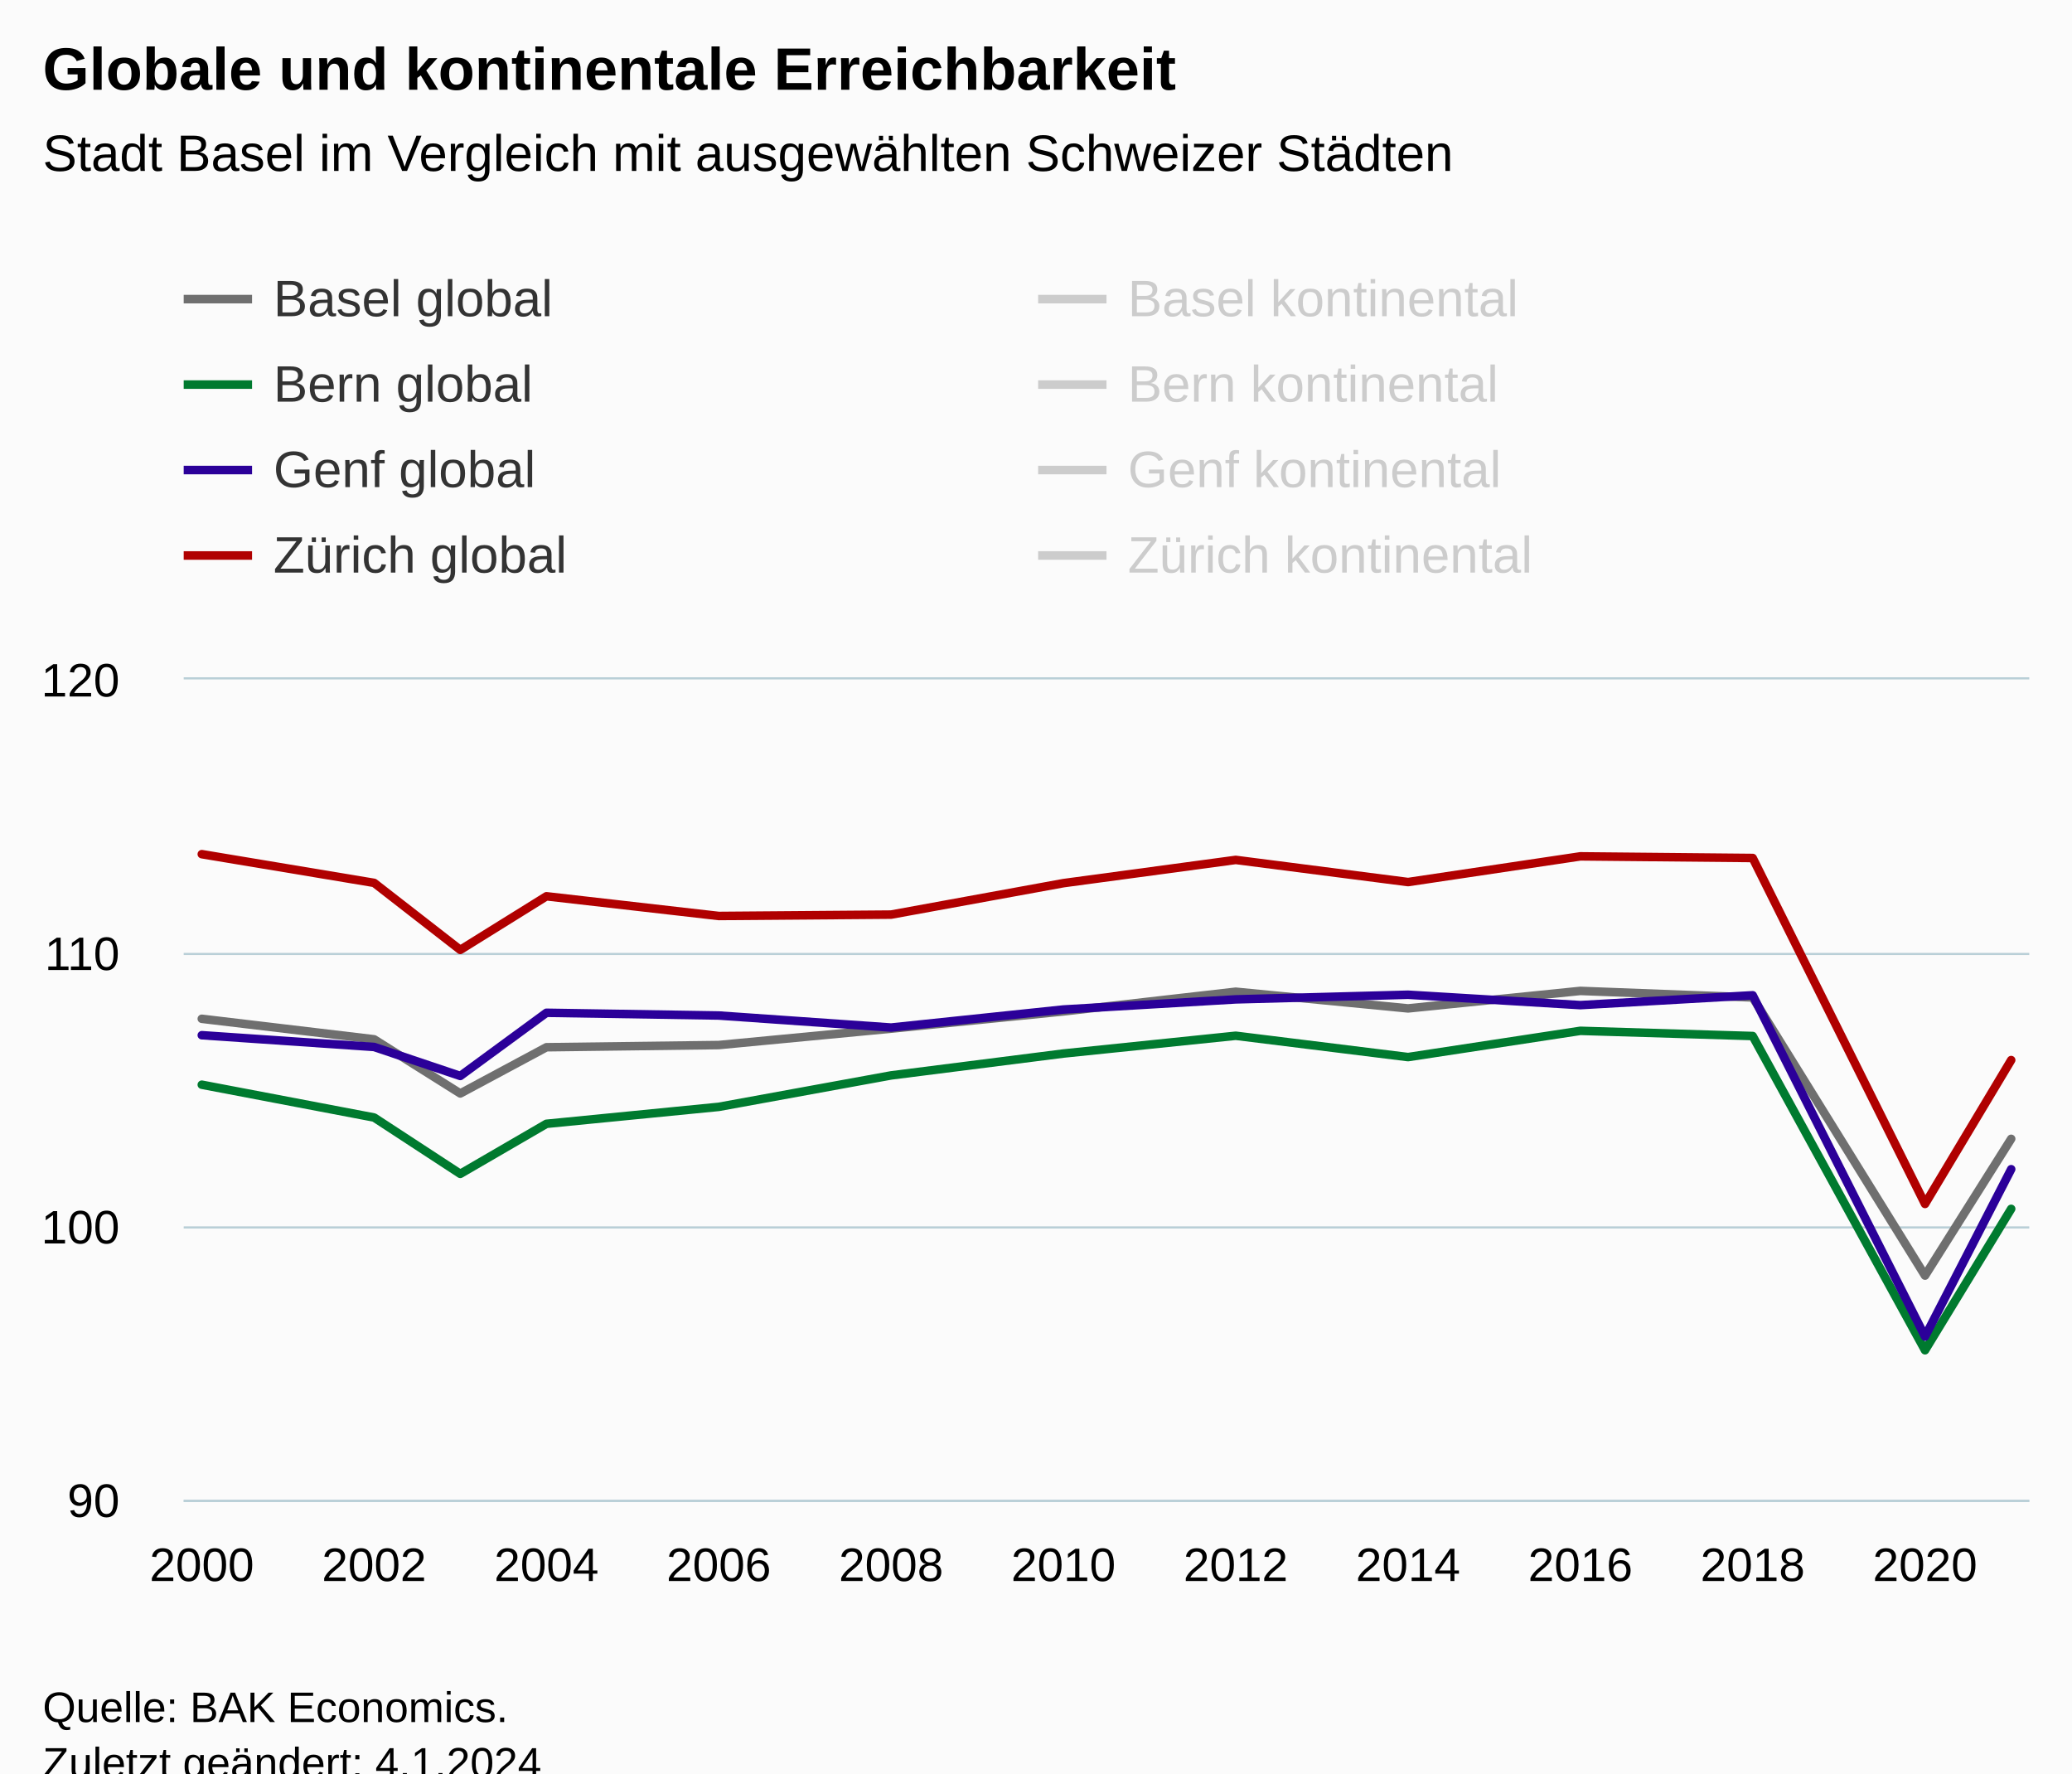
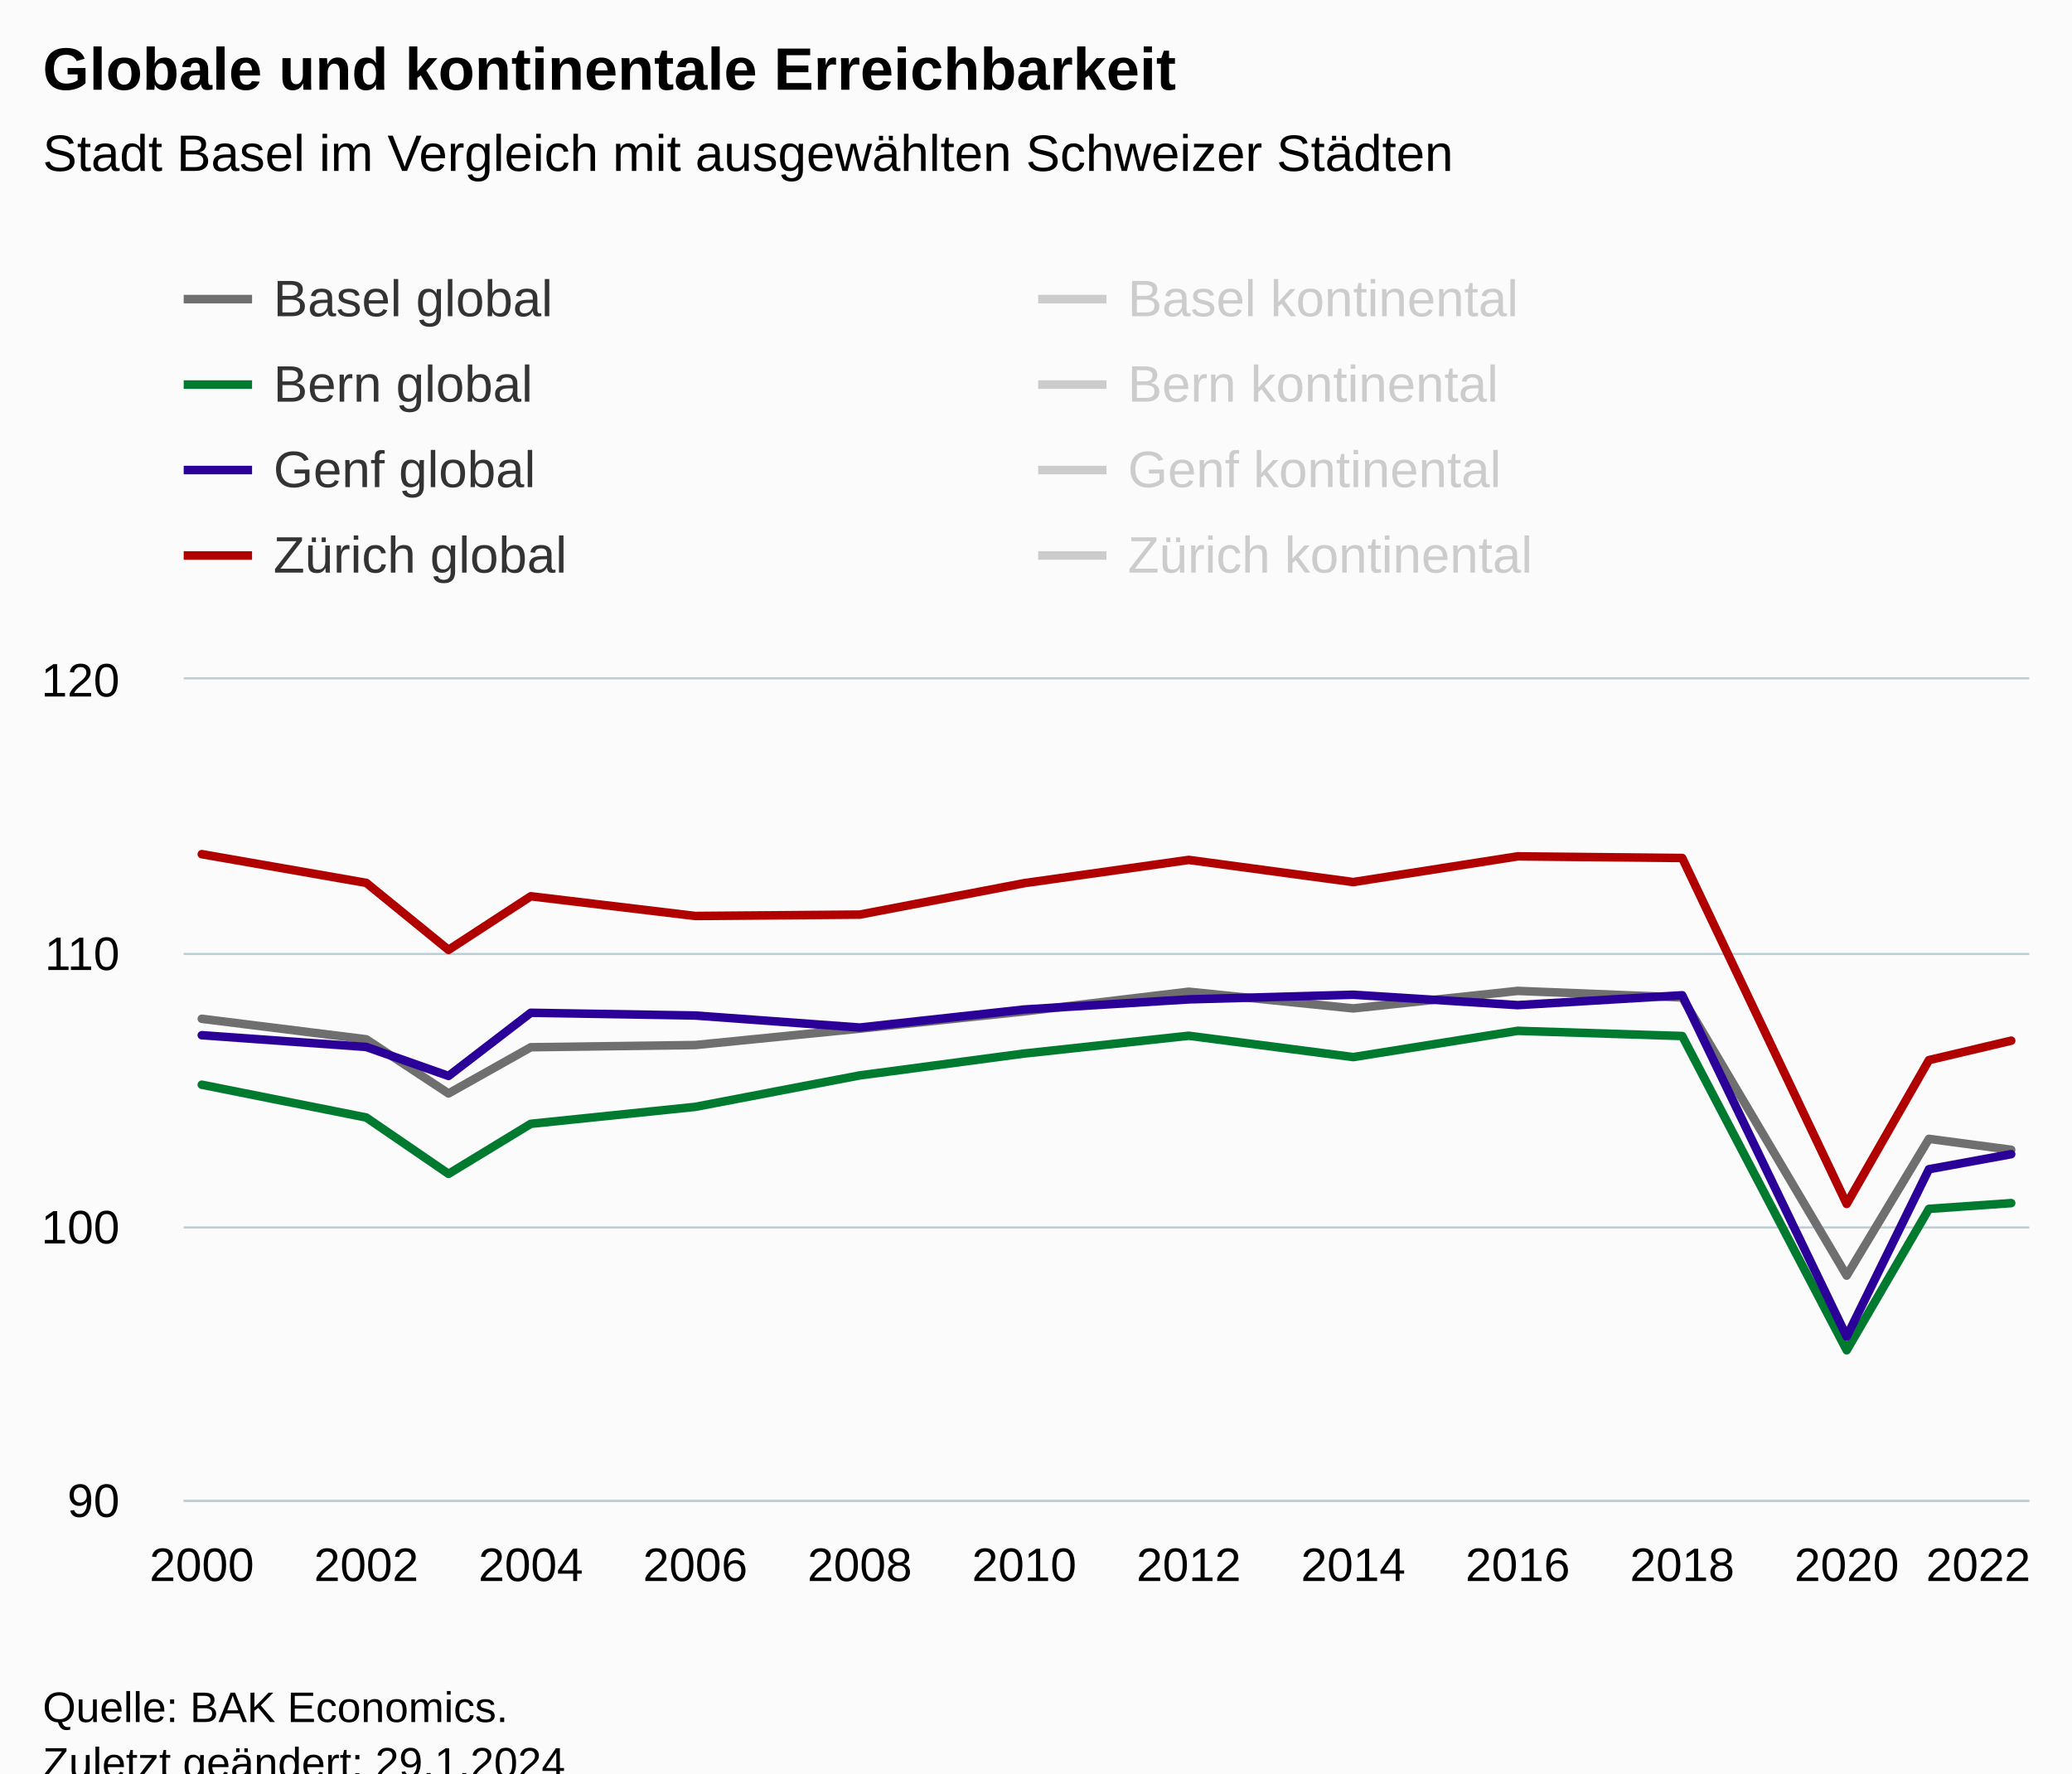
<svg xmlns="http://www.w3.org/2000/svg" version="1.1" class="highcharts-root" style="font-family:Arial;font-size:12px;" viewBox="0 0 485 415">
  <defs>
-     <clipPath id="highcharts-hfs9jfv-111-">
+     <clipPath id="highcharts-i7onwas-119-">
      <rect x="0" y="0" width="432" height="192" fill="none" />
    </clipPath>
-     <clipPath id="highcharts-hfs9jfv-125-">
+     <clipPath id="highcharts-i7onwas-134-">
      <rect x="0" y="0" width="432" height="192" fill="none" />
    </clipPath>
-     <clipPath id="highcharts-hfs9jfv-217-">
+     <clipPath id="highcharts-i7onwas-233-">
      <rect x="43" y="159" width="432" height="192" fill="none" />
    </clipPath>
  </defs>
  <rect fill="#fbfbfb" class="highcharts-background" x="0" y="0" width="485" height="428" rx="0" ry="0" />
  <rect fill="none" class="highcharts-plot-background" x="43" y="159" width="432" height="192" />
  <g class="highcharts-pane-group" data-z-index="0" />
  <g class="highcharts-grid highcharts-xaxis-grid" data-z-index="1">
    <path fill="none" data-z-index="1" class="highcharts-grid-line" d="M 46.5 159 L 46.5 351" opacity="1" />
-     <path fill="none" data-z-index="1" class="highcharts-grid-line" d="M 87.5 159 L 87.5 351" opacity="1" />
-     <path fill="none" data-z-index="1" class="highcharts-grid-line" d="M 127.5 159 L 127.5 351" opacity="1" />
-     <path fill="none" data-z-index="1" class="highcharts-grid-line" d="M 167.5 159 L 167.5 351" opacity="1" />
-     <path fill="none" data-z-index="1" class="highcharts-grid-line" d="M 208.5 159 L 208.5 351" opacity="1" />
-     <path fill="none" data-z-index="1" class="highcharts-grid-line" d="M 248.5 159 L 248.5 351" opacity="1" />
-     <path fill="none" data-z-index="1" class="highcharts-grid-line" d="M 288.5 159 L 288.5 351" opacity="1" />
-     <path fill="none" data-z-index="1" class="highcharts-grid-line" d="M 329.5 159 L 329.5 351" opacity="1" />
-     <path fill="none" data-z-index="1" class="highcharts-grid-line" d="M 369.5 159 L 369.5 351" opacity="1" />
-     <path fill="none" data-z-index="1" class="highcharts-grid-line" d="M 409.5 159 L 409.5 351" opacity="1" />
-     <path fill="none" data-z-index="1" class="highcharts-grid-line" d="M 450.5 159 L 450.5 351" opacity="1" />
+     <path fill="none" data-z-index="1" class="highcharts-grid-line" d="M 85.5 159 L 85.5 351" opacity="1" />
+     <path fill="none" data-z-index="1" class="highcharts-grid-line" d="M 123.5 159 L 123.5 351" opacity="1" />
+     <path fill="none" data-z-index="1" class="highcharts-grid-line" d="M 162.5 159 L 162.5 351" opacity="1" />
+     <path fill="none" data-z-index="1" class="highcharts-grid-line" d="M 200.5 159 L 200.5 351" opacity="1" />
+     <path fill="none" data-z-index="1" class="highcharts-grid-line" d="M 239.5 159 L 239.5 351" opacity="1" />
+     <path fill="none" data-z-index="1" class="highcharts-grid-line" d="M 277.5 159 L 277.5 351" opacity="1" />
+     <path fill="none" data-z-index="1" class="highcharts-grid-line" d="M 316.5 159 L 316.5 351" opacity="1" />
+     <path fill="none" data-z-index="1" class="highcharts-grid-line" d="M 354.5 159 L 354.5 351" opacity="1" />
+     <path fill="none" data-z-index="1" class="highcharts-grid-line" d="M 393.5 159 L 393.5 351" opacity="1" />
+     <path fill="none" data-z-index="1" class="highcharts-grid-line" d="M 431.5 159 L 431.5 351" opacity="1" />
+     <path fill="none" data-z-index="1" class="highcharts-grid-line" d="M 470.5 159 L 470.5 351" opacity="1" />
  </g>
  <g class="highcharts-grid highcharts-yaxis-grid" data-z-index="1">
    <path fill="none" stroke="#B9CFD7" stroke-width="0.5" data-z-index="1" class="highcharts-grid-line" d="M 43 351.25 L 475 351.25" opacity="1" />
    <path fill="none" stroke="#B9CFD7" stroke-width="0.5" data-z-index="1" class="highcharts-grid-line" d="M 43 287.25 L 475 287.25" opacity="1" />
    <path fill="none" stroke="#B9CFD7" stroke-width="0.5" data-z-index="1" class="highcharts-grid-line" d="M 43 223.25 L 475 223.25" opacity="1" />
    <path fill="none" stroke="#B9CFD7" stroke-width="0.5" data-z-index="1" class="highcharts-grid-line" d="M 43 158.75 L 475 158.75" opacity="1" />
  </g>
  <rect fill="none" class="highcharts-plot-border" data-z-index="1" x="43" y="159" width="432" height="192" />
  <g class="highcharts-axis highcharts-xaxis" data-z-index="2">
    <path fill="none" class="highcharts-axis-line" stroke="#B9CFD7" stroke-width="0.5" data-z-index="7" d="M 43 351.25 L 475 351.25" />
  </g>
  <g class="highcharts-axis highcharts-yaxis" data-z-index="2">
    <path fill="none" class="highcharts-axis-line" data-z-index="7" d="M 43 159 L 43 351" />
  </g>
  <g class="highcharts-series-group" data-z-index="3">
-     <g class="highcharts-series highcharts-series-0 highcharts-line-series" data-z-index="0.1" opacity="1" transform="translate(43,159) scale(1 1)" clip-path="url(#highcharts-hfs9jfv-125-)">
-       <path fill="none" d="M 4.235 79.424 L 44.571 84.224 L 64.739 96.896 L 84.908 86.08 L 125.244 85.568 L 165.58 81.728 L 205.916 77.696 L 246.252 73.088 L 286.588 76.992 L 326.924 72.896 L 367.261 74.432 L 407.597 139.52 L 427.765 107.52" class="highcharts-graph" data-z-index="1" stroke="#6F6F6F" stroke-width="2" stroke-linejoin="round" stroke-linecap="round" />
+     <g class="highcharts-series highcharts-series-0 highcharts-line-series" data-z-index="0.1" opacity="1" transform="translate(43,159) scale(1 1)" clip-path="url(#highcharts-i7onwas-134-)">
+       <path fill="none" d="M 4.235 79.424 L 42.738 84.224 L 61.989 96.896 L 81.241 86.08 L 119.743 85.568 L 158.246 81.728 L 196.749 77.696 L 235.251 73.088 L 273.754 76.992 L 312.257 72.896 L 350.759 74.432 L 389.262 139.52 L 408.513 107.52 L 427.765 110.08" class="highcharts-graph" data-z-index="1" stroke="#6F6F6F" stroke-width="2" stroke-linejoin="round" stroke-linecap="round" />
    </g>
    <g class="highcharts-markers highcharts-series-0 highcharts-line-series" data-z-index="0.1" opacity="1" transform="translate(43,159) scale(1 1)" clip-path="none" />
-     <g class="highcharts-series highcharts-series-1 highcharts-line-series" data-z-index="0.1" opacity="1" transform="translate(43,159) scale(1 1)" clip-path="url(#highcharts-hfs9jfv-125-)">
-       <path fill="none" d="M 4.235 94.848 L 44.571 102.528 L 64.739 115.712 L 84.908 104 L 125.244 100.032 L 165.58 92.672 L 205.916 87.552 L 246.252 83.392 L 286.588 88.384 L 326.924 82.24 L 367.261 83.456 L 407.597 156.992 L 427.765 123.904" class="highcharts-graph" data-z-index="1" stroke="#007A2F" stroke-width="2" stroke-linejoin="round" stroke-linecap="round" />
+     <g class="highcharts-series highcharts-series-1 highcharts-line-series" data-z-index="0.1" opacity="1" transform="translate(43,159) scale(1 1)" clip-path="url(#highcharts-i7onwas-134-)">
+       <path fill="none" d="M 4.235 94.848 L 42.738 102.528 L 61.989 115.712 L 81.241 104 L 119.743 100.032 L 158.246 92.672 L 196.749 87.552 L 235.251 83.392 L 273.754 88.384 L 312.257 82.24 L 350.759 83.456 L 389.262 156.992 L 408.513 123.904 L 427.765 122.56" class="highcharts-graph" data-z-index="1" stroke="#007A2F" stroke-width="2" stroke-linejoin="round" stroke-linecap="round" />
    </g>
    <g class="highcharts-markers highcharts-series-1 highcharts-line-series" data-z-index="0.1" opacity="1" transform="translate(43,159) scale(1 1)" clip-path="none" />
-     <g class="highcharts-series highcharts-series-2 highcharts-line-series" data-z-index="0.1" opacity="1" transform="translate(43,159) scale(1 1)" clip-path="url(#highcharts-hfs9jfv-125-)">
-       <path fill="none" d="M 4.235 83.264 L 44.571 86.016 L 64.739 92.8 L 84.908 78.016 L 125.244 78.656 L 165.58 81.472 L 205.916 77.248 L 246.252 74.88 L 286.588 73.792 L 326.924 76.224 L 367.261 73.92 L 407.597 153.792 L 427.765 114.624" class="highcharts-graph" data-z-index="1" stroke="#2B0099" stroke-width="2" stroke-linejoin="round" stroke-linecap="round" />
+     <g class="highcharts-series highcharts-series-2 highcharts-line-series" data-z-index="0.1" opacity="1" transform="translate(43,159) scale(1 1)" clip-path="url(#highcharts-i7onwas-134-)">
+       <path fill="none" d="M 4.235 83.264 L 42.738 86.016 L 61.989 92.8 L 81.241 78.016 L 119.743 78.656 L 158.246 81.472 L 196.749 77.248 L 235.251 74.88 L 273.754 73.792 L 312.257 76.224 L 350.759 73.92 L 389.262 153.792 L 408.513 114.624 L 427.765 111.104" class="highcharts-graph" data-z-index="1" stroke="#2B0099" stroke-width="2" stroke-linejoin="round" stroke-linecap="round" />
    </g>
    <g class="highcharts-markers highcharts-series-2 highcharts-line-series" data-z-index="0.1" opacity="1" transform="translate(43,159) scale(1 1)" clip-path="none" />
-     <g class="highcharts-series highcharts-series-3 highcharts-line-series" data-z-index="0.1" opacity="1" transform="translate(43,159) scale(1 1)" clip-path="url(#highcharts-hfs9jfv-125-)">
-       <path fill="none" d="M 4.235 40.896 L 44.571 47.616 L 64.739 63.296 L 84.908 50.752 L 125.244 55.36 L 165.58 55.04 L 205.916 47.68 L 246.252 42.24 L 286.588 47.424 L 326.924 41.408 L 367.261 41.792 L 407.597 122.752 L 427.765 89.088" class="highcharts-graph" data-z-index="1" stroke="#B00000" stroke-width="2" stroke-linejoin="round" stroke-linecap="round" />
+     <g class="highcharts-series highcharts-series-3 highcharts-line-series" data-z-index="0.1" opacity="1" transform="translate(43,159) scale(1 1)" clip-path="url(#highcharts-i7onwas-134-)">
+       <path fill="none" d="M 4.235 40.896 L 42.738 47.616 L 61.989 63.296 L 81.241 50.752 L 119.743 55.36 L 158.246 55.04 L 196.749 47.68 L 235.251 42.24 L 273.754 47.424 L 312.257 41.408 L 350.759 41.792 L 389.262 122.752 L 408.513 89.088 L 427.765 84.544" class="highcharts-graph" data-z-index="1" stroke="#B00000" stroke-width="2" stroke-linejoin="round" stroke-linecap="round" />
    </g>
    <g class="highcharts-markers highcharts-series-3 highcharts-line-series" data-z-index="0.1" opacity="1" transform="translate(43,159) scale(1 1)" clip-path="none" />
-     <g class="highcharts-series highcharts-series-4 highcharts-line-series" visibility="hidden" data-z-index="0.1" opacity="1" transform="translate(43,159) scale(1 1)" clip-path="url(#highcharts-hfs9jfv-125-)">
-       <path fill="none" d="M 4.235 -42.304 L 44.571 -31.36 L 64.739 13.504 L 84.908 6.272 L 125.244 18.176 L 165.58 -90.688 L 205.916 -95.232 L 246.252 -91.136 L 286.588 -87.168 L 326.924 -87.936 L 367.261 -85.312 L 407.597 84.288 L 427.765 -8.064" class="highcharts-graph" data-z-index="1" stroke="#C8C8C8" stroke-width="2" stroke-linejoin="round" stroke-linecap="round" />
+     <g class="highcharts-series highcharts-series-4 highcharts-line-series" visibility="hidden" data-z-index="0.1" opacity="1" transform="translate(43,159) scale(1 1)" clip-path="url(#highcharts-i7onwas-134-)">
+       <path fill="none" d="M 4.235 -42.304 L 42.738 -31.36 L 61.989 13.504 L 81.241 6.272 L 119.743 18.176 L 158.246 -90.688 L 196.749 -95.232 L 235.251 -91.136 L 273.754 -87.168 L 312.257 -87.936 L 350.759 -85.312 L 389.262 84.288 L 408.513 -8.064 L 427.765 10.368" class="highcharts-graph" data-z-index="1" stroke="#C8C8C8" stroke-width="2" stroke-linejoin="round" stroke-linecap="round" />
    </g>
    <g class="highcharts-markers highcharts-series-4 highcharts-line-series" visibility="hidden" data-z-index="0.1" opacity="1" transform="translate(43,159) scale(1 1)" clip-path="none" />
-     <g class="highcharts-series highcharts-series-5 highcharts-line-series" visibility="hidden" data-z-index="0.1" opacity="1" transform="translate(43,159) scale(1 1)" clip-path="url(#highcharts-hfs9jfv-125-)">
-       <path fill="none" d="M 4.235 73.792 L 44.571 100.096 L 64.739 126.528 L 84.908 120.384 L 125.244 97.024 L 165.58 12.608 L 205.916 -0.512 L 246.252 -22.464 L 286.588 3.84 L 326.924 9.024 L 367.261 28.352 L 407.597 165.312 L 427.765 89.408" class="highcharts-graph" data-z-index="1" stroke="#73B97C" stroke-width="2" stroke-linejoin="round" stroke-linecap="round" />
+     <g class="highcharts-series highcharts-series-5 highcharts-line-series" visibility="hidden" data-z-index="0.1" opacity="1" transform="translate(43,159) scale(1 1)" clip-path="url(#highcharts-i7onwas-134-)">
+       <path fill="none" d="M 4.235 73.792 L 42.738 100.096 L 61.989 126.528 L 81.241 120.384 L 119.743 97.024 L 158.246 12.608 L 196.749 -0.512 L 235.251 -22.464 L 273.754 3.84 L 312.257 9.024 L 350.759 28.352 L 389.262 165.312 L 408.513 89.408 L 427.765 101.312" class="highcharts-graph" data-z-index="1" stroke="#73B97C" stroke-width="2" stroke-linejoin="round" stroke-linecap="round" />
    </g>
    <g class="highcharts-markers highcharts-series-5 highcharts-line-series" visibility="hidden" data-z-index="0.1" opacity="1" transform="translate(43,159) scale(1 1)" clip-path="none" />
-     <g class="highcharts-series highcharts-series-6 highcharts-line-series" visibility="hidden" data-z-index="0.1" opacity="1" transform="translate(43,159) scale(1 1)" clip-path="url(#highcharts-hfs9jfv-125-)">
-       <path fill="none" d="M 4.235 -31.744 L 44.571 -46.72 L 64.739 -20.544 L 84.908 -16.576 L 125.244 -14.336 L 165.58 -101.248 L 205.916 -95.808 L 246.252 -105.792 L 286.588 -107.328 L 326.924 -99.52 L 367.261 -94.848 L 407.597 99.264 L 427.765 8.064" class="highcharts-graph" data-z-index="1" stroke="#008AC3" stroke-width="2" stroke-linejoin="round" stroke-linecap="round" />
+     <g class="highcharts-series highcharts-series-6 highcharts-line-series" visibility="hidden" data-z-index="0.1" opacity="1" transform="translate(43,159) scale(1 1)" clip-path="url(#highcharts-i7onwas-134-)">
+       <path fill="none" d="M 4.235 -31.744 L 42.738 -46.72 L 61.989 -20.544 L 81.241 -16.576 L 119.743 -14.336 L 158.246 -101.248 L 196.749 -95.808 L 235.251 -105.792 L 273.754 -107.328 L 312.257 -99.52 L 350.759 -94.848 L 389.262 99.264 L 408.513 8.064 L 427.765 11.008" class="highcharts-graph" data-z-index="1" stroke="#008AC3" stroke-width="2" stroke-linejoin="round" stroke-linecap="round" />
    </g>
    <g class="highcharts-markers highcharts-series-6 highcharts-line-series" visibility="hidden" data-z-index="0.1" opacity="1" transform="translate(43,159) scale(1 1)" clip-path="none" />
-     <g class="highcharts-series highcharts-series-7 highcharts-line-series" visibility="hidden" data-z-index="0.1" opacity="1" transform="translate(43,159) scale(1 1)" clip-path="url(#highcharts-hfs9jfv-125-)">
-       <path fill="none" d="M 4.235 -140.48 L 44.571 -109.696 L 64.739 -81.408 L 84.908 -77.376 L 125.244 -65.984 L 165.58 -173.184 L 205.916 -177.344 L 246.252 -176.32 L 286.588 -170.944 L 326.924 -166.4 L 367.261 -169.152 L 407.597 27.328 L 427.765 -82.176" class="highcharts-graph" data-z-index="1" stroke="#f66666" stroke-width="2" stroke-linejoin="round" stroke-linecap="round" />
+     <g class="highcharts-series highcharts-series-7 highcharts-line-series" visibility="hidden" data-z-index="0.1" opacity="1" transform="translate(43,159) scale(1 1)" clip-path="url(#highcharts-i7onwas-134-)">
+       <path fill="none" d="M 4.235 -140.48 L 42.738 -109.696 L 61.989 -81.408 L 81.241 -77.376 L 119.743 -65.984 L 158.246 -173.184 L 196.749 -177.344 L 235.251 -176.32 L 273.754 -170.944 L 312.257 -166.4 L 350.759 -169.152 L 389.262 27.328 L 408.513 -82.176 L 427.765 -74.752" class="highcharts-graph" data-z-index="1" stroke="#f66666" stroke-width="2" stroke-linejoin="round" stroke-linecap="round" />
    </g>
    <g class="highcharts-markers highcharts-series-7 highcharts-line-series" visibility="hidden" data-z-index="0.1" opacity="1" transform="translate(43,159) scale(1 1)" clip-path="none" />
  </g>
  <text x="10" text-anchor="start" class="highcharts-title" data-z-index="4" style="color:#000000;font-size:14px;font-weight:bold;fill:#000000;" y="21">
    <tspan>Globale und kontinentale Erreichbarkeit</tspan>
  </text>
  <text x="10" text-anchor="start" class="highcharts-subtitle" data-z-index="4" style="color:#000000;font-size:12px;font-weight:normal;fill:#000000;" y="40">
    <tspan>Stadt Basel im Vergleich mit ausgewählten Schweizer Städten</tspan>
  </text>
  <text x="10" text-anchor="start" class="highcharts-caption" data-z-index="4" style="color:#666666;fill:#666666;" y="385" />
  <g class="highcharts-legend" data-z-index="7" transform="translate(35,56)">
    <rect fill="none" class="highcharts-legend-box" rx="0" ry="0" x="0" y="0" width="396" height="91" visibility="visible" />
    <g data-z-index="1">
      <g>
        <g class="highcharts-legend-item highcharts-line-series highcharts-color-undefined highcharts-series-0" data-z-index="1" transform="translate(8,3)">
          <path fill="none" d="M 0 11 L 16 11" class="highcharts-graph" stroke="#6F6F6F" stroke-width="2" />
          <text x="21" style="color:#333333;cursor:pointer;font-size:12px;font-weight:normal;fill:#333333;" text-anchor="start" data-z-index="2" y="15">
            <tspan>Basel global</tspan>
          </text>
        </g>
        <g class="highcharts-legend-item highcharts-line-series highcharts-color-undefined highcharts-series-4 highcharts-legend-item-hidden" data-z-index="1" transform="translate(208,3)">
          <path fill="none" d="M 0 11 L 16 11" class="highcharts-graph" stroke="#cccccc" stroke-width="2" />
          <text x="21" y="15" style="color:#cccccc;cursor:pointer;font-size:12px;font-weight:normal;fill:#cccccc;" text-anchor="start" data-z-index="2">
            <tspan>Basel kontinental</tspan>
          </text>
        </g>
        <g class="highcharts-legend-item highcharts-line-series highcharts-color-undefined highcharts-series-1" data-z-index="1" transform="translate(8,23)">
          <path fill="none" d="M 0 11 L 16 11" class="highcharts-graph" stroke="#007A2F" stroke-width="2" />
          <text x="21" y="15" style="color:#333333;cursor:pointer;font-size:12px;font-weight:normal;fill:#333333;" text-anchor="start" data-z-index="2">
            <tspan>Bern global</tspan>
          </text>
        </g>
        <g class="highcharts-legend-item highcharts-line-series highcharts-color-undefined highcharts-series-5 highcharts-legend-item-hidden" data-z-index="1" transform="translate(208,23)">
          <path fill="none" d="M 0 11 L 16 11" class="highcharts-graph" stroke="#cccccc" stroke-width="2" />
          <text x="21" y="15" style="color:#cccccc;cursor:pointer;font-size:12px;font-weight:normal;fill:#cccccc;" text-anchor="start" data-z-index="2">
            <tspan>Bern kontinental</tspan>
          </text>
        </g>
        <g class="highcharts-legend-item highcharts-line-series highcharts-color-undefined highcharts-series-2" data-z-index="1" transform="translate(8,43)">
          <path fill="none" d="M 0 11 L 16 11" class="highcharts-graph" stroke="#2B0099" stroke-width="2" />
          <text x="21" y="15" style="color:#333333;cursor:pointer;font-size:12px;font-weight:normal;fill:#333333;" text-anchor="start" data-z-index="2">
            <tspan>Genf global</tspan>
          </text>
        </g>
        <g class="highcharts-legend-item highcharts-line-series highcharts-color-undefined highcharts-series-6 highcharts-legend-item-hidden" data-z-index="1" transform="translate(208,43)">
          <path fill="none" d="M 0 11 L 16 11" class="highcharts-graph" stroke="#cccccc" stroke-width="2" />
          <text x="21" y="15" style="color:#cccccc;cursor:pointer;font-size:12px;font-weight:normal;fill:#cccccc;" text-anchor="start" data-z-index="2">
            <tspan>Genf kontinental</tspan>
          </text>
        </g>
        <g class="highcharts-legend-item highcharts-line-series highcharts-color-undefined highcharts-series-3" data-z-index="1" transform="translate(8,63)">
          <path fill="none" d="M 0 11 L 16 11" class="highcharts-graph" stroke="#B00000" stroke-width="2" />
          <text x="21" y="15" style="color:#333333;cursor:pointer;font-size:12px;font-weight:normal;fill:#333333;" text-anchor="start" data-z-index="2">
            <tspan>Zürich global</tspan>
          </text>
        </g>
        <g class="highcharts-legend-item highcharts-line-series highcharts-color-undefined highcharts-series-7 highcharts-legend-item-hidden" data-z-index="1" transform="translate(208,63)">
          <path fill="none" d="M 0 11 L 16 11" class="highcharts-graph" stroke="#cccccc" stroke-width="2" />
          <text x="21" y="15" style="color:#cccccc;cursor:pointer;font-size:12px;font-weight:normal;fill:#cccccc;" text-anchor="start" data-z-index="2">
            <tspan>Zürich kontinental</tspan>
          </text>
        </g>
      </g>
    </g>
  </g>
  <g class="highcharts-axis-labels highcharts-xaxis-labels" data-z-index="7">
    <text x="47.235" style="color:#000000;cursor:default;font-size:11px;fill:#000000;" text-anchor="middle" transform="translate(0,0)" y="370" opacity="1">2000</text>
-     <text x="87.571" style="color:#000000;cursor:default;font-size:11px;fill:#000000;" text-anchor="middle" transform="translate(0,0)" y="370" opacity="1">2002</text>
-     <text x="127.908" style="color:#000000;cursor:default;font-size:11px;fill:#000000;" text-anchor="middle" transform="translate(0,0)" y="370" opacity="1">2004</text>
-     <text x="168.244" style="color:#000000;cursor:default;font-size:11px;fill:#000000;" text-anchor="middle" transform="translate(0,0)" y="370" opacity="1">2006</text>
-     <text x="208.58" style="color:#000000;cursor:default;font-size:11px;fill:#000000;" text-anchor="middle" transform="translate(0,0)" y="370" opacity="1">2008</text>
-     <text x="248.916" style="color:#000000;cursor:default;font-size:11px;fill:#000000;" text-anchor="middle" transform="translate(0,0)" y="370" opacity="1">2010</text>
-     <text x="289.252" style="color:#000000;cursor:default;font-size:11px;fill:#000000;" text-anchor="middle" transform="translate(0,0)" y="370" opacity="1">2012</text>
-     <text x="329.588" style="color:#000000;cursor:default;font-size:11px;fill:#000000;" text-anchor="middle" transform="translate(0,0)" y="370" opacity="1">2014</text>
-     <text x="369.924" style="color:#000000;cursor:default;font-size:11px;fill:#000000;" text-anchor="middle" transform="translate(0,0)" y="370" opacity="1">2016</text>
-     <text x="410.261" style="color:#000000;cursor:default;font-size:11px;fill:#000000;" text-anchor="middle" transform="translate(0,0)" y="370" opacity="1">2018</text>
-     <text x="450.597" style="color:#000000;cursor:default;font-size:11px;fill:#000000;" text-anchor="middle" transform="translate(0,0)" y="370" opacity="1">2020</text>
+     <text x="85.738" style="color:#000000;cursor:default;font-size:11px;fill:#000000;" text-anchor="middle" transform="translate(0,0)" y="370" opacity="1">2002</text>
+     <text x="124.241" style="color:#000000;cursor:default;font-size:11px;fill:#000000;" text-anchor="middle" transform="translate(0,0)" y="370" opacity="1">2004</text>
+     <text x="162.743" style="color:#000000;cursor:default;font-size:11px;fill:#000000;" text-anchor="middle" transform="translate(0,0)" y="370" opacity="1">2006</text>
+     <text x="201.246" style="color:#000000;cursor:default;font-size:11px;fill:#000000;" text-anchor="middle" transform="translate(0,0)" y="370" opacity="1">2008</text>
+     <text x="239.749" style="color:#000000;cursor:default;font-size:11px;fill:#000000;" text-anchor="middle" transform="translate(0,0)" y="370" opacity="1">2010</text>
+     <text x="278.251" style="color:#000000;cursor:default;font-size:11px;fill:#000000;" text-anchor="middle" transform="translate(0,0)" y="370" opacity="1">2012</text>
+     <text x="316.754" style="color:#000000;cursor:default;font-size:11px;fill:#000000;" text-anchor="middle" transform="translate(0,0)" y="370" opacity="1">2014</text>
+     <text x="355.257" style="color:#000000;cursor:default;font-size:11px;fill:#000000;" text-anchor="middle" transform="translate(0,0)" y="370" opacity="1">2016</text>
+     <text x="393.759" style="color:#000000;cursor:default;font-size:11px;fill:#000000;" text-anchor="middle" transform="translate(0,0)" y="370" opacity="1">2018</text>
+     <text x="432.262" style="color:#000000;cursor:default;font-size:11px;fill:#000000;" text-anchor="middle" transform="translate(0,0)" y="370" opacity="1">2020</text>
+     <text x="463.064" style="color:#000000;cursor:default;font-size:11px;fill:#000000;" text-anchor="middle" transform="translate(0,0)" y="370" opacity="1">
+       <tspan>2022</tspan>
+     </text>
  </g>
  <g class="highcharts-axis-labels highcharts-yaxis-labels" data-z-index="7">
    <text x="28" style="color:#000000;cursor:default;font-size:11px;fill:#000000;" text-anchor="end" transform="translate(0,0)" y="355" opacity="1">90</text>
    <text x="28" style="color:#000000;cursor:default;font-size:11px;fill:#000000;" text-anchor="end" transform="translate(0,0)" y="291" opacity="1">100</text>
    <text x="28" style="color:#000000;cursor:default;font-size:11px;fill:#000000;" text-anchor="end" transform="translate(0,0)" y="227" opacity="1">110</text>
    <text x="28" style="color:#000000;cursor:default;font-size:11px;fill:#000000;" text-anchor="end" transform="translate(0,0)" y="163" opacity="1">120</text>
  </g>
  <text x="10" class="highcharts-credits" text-anchor="start" data-z-index="8" style="cursor:default;color:#000000;font-size:10px;fill:#000000;" y="403">
    <tspan>Quelle: BAK Economics.</tspan>
-     <tspan x="10" dy="13">Zuletzt geändert: 4.1.2024</tspan>
+     <tspan x="10" dy="13">Zuletzt geändert: 29.1.2024</tspan>
  </text>
-   <g class="highcharts-control-points" data-z-index="99" clip-path="url(#highcharts-hfs9jfv-217-)" />
+   <g class="highcharts-control-points" data-z-index="99" clip-path="url(#highcharts-i7onwas-233-)" />
</svg>
